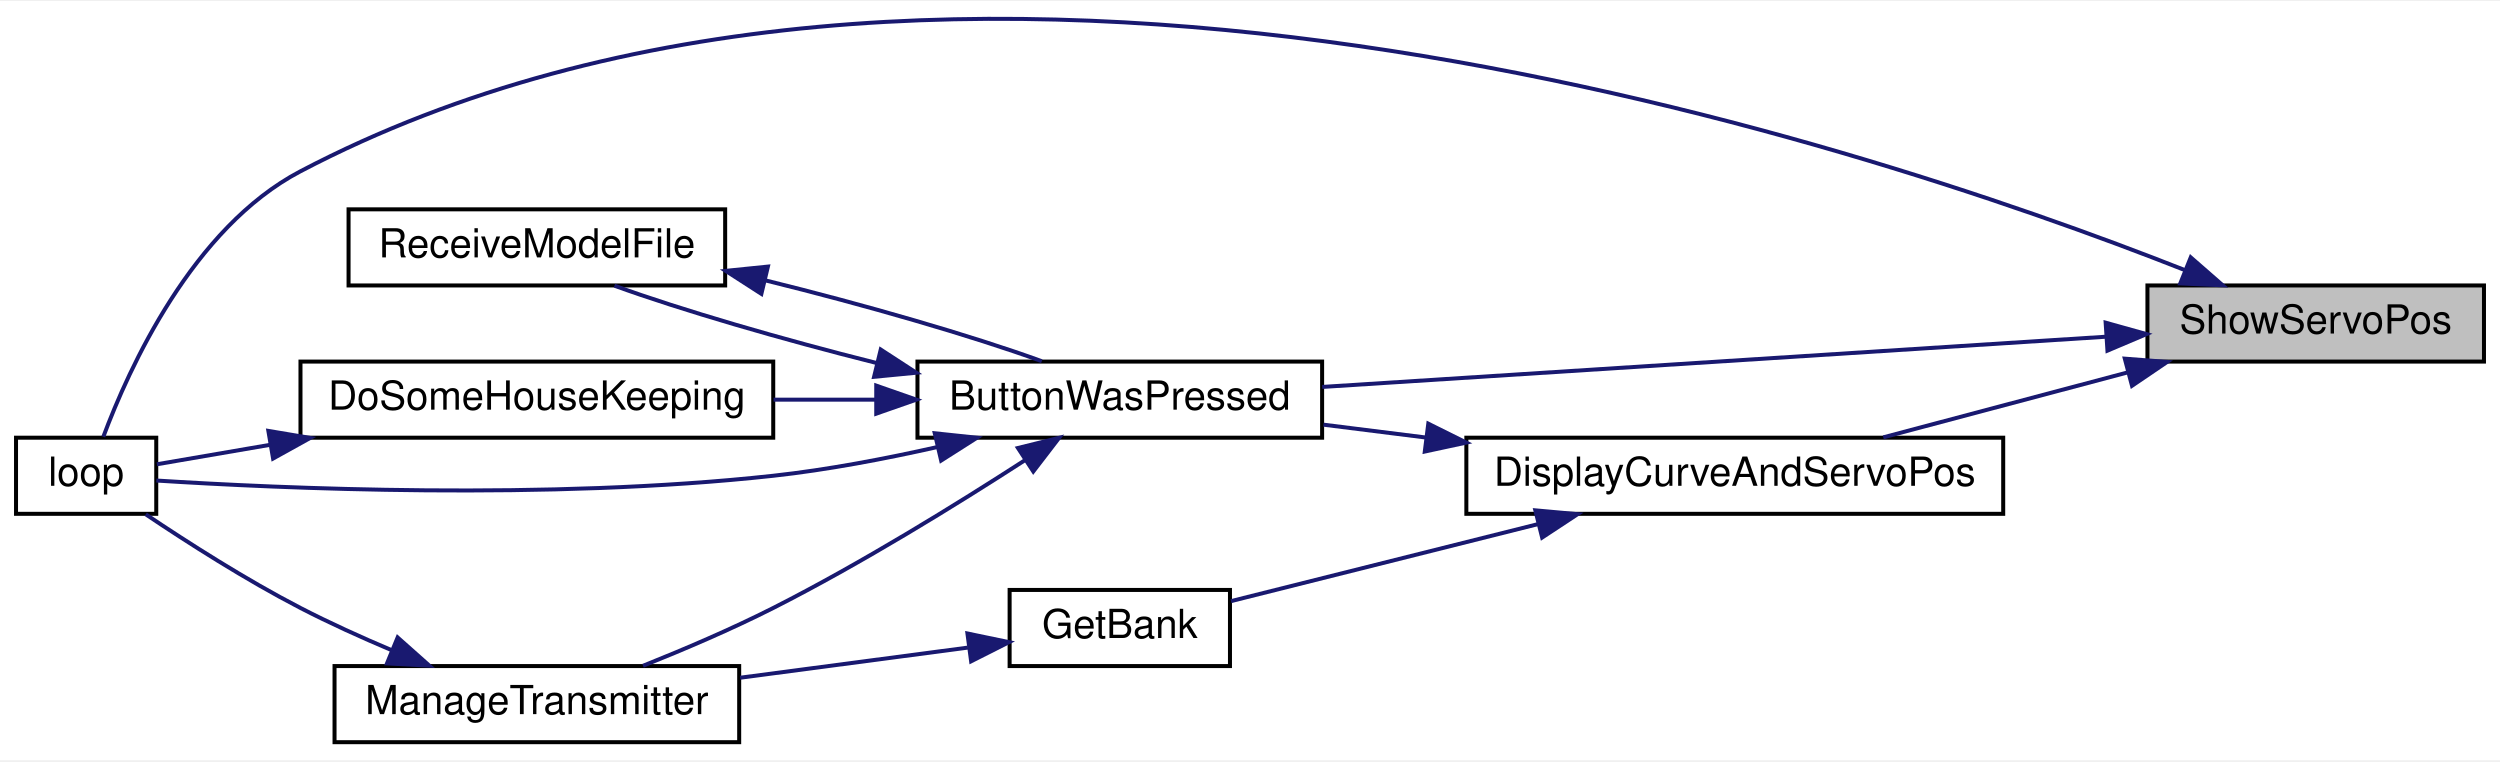
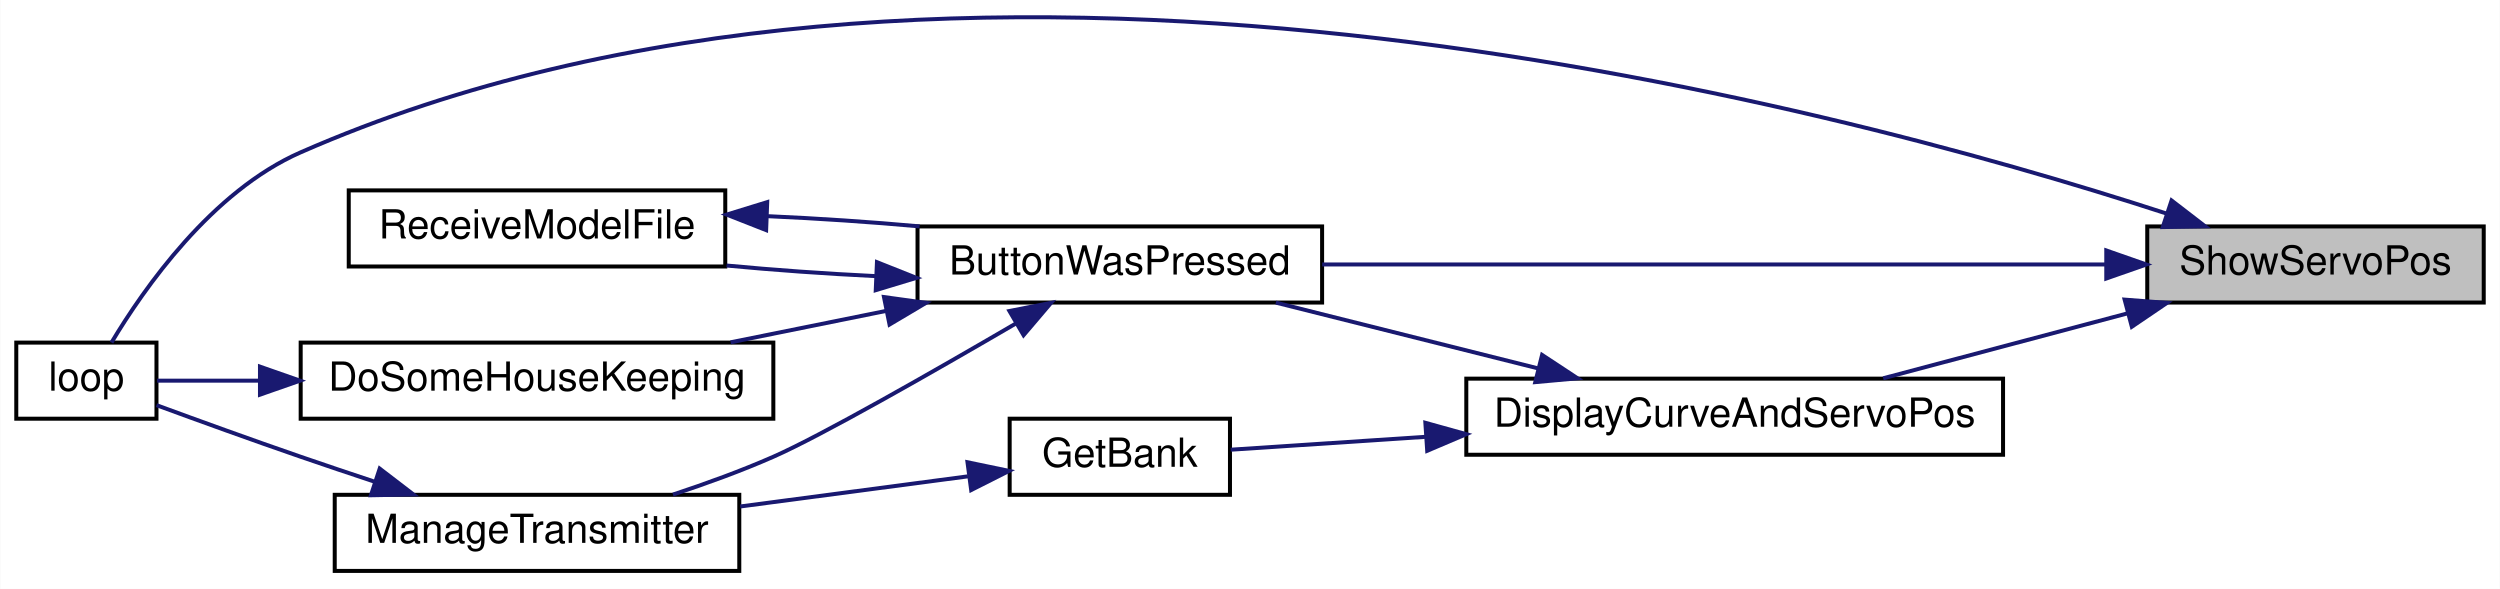
- <svg xmlns="http://www.w3.org/2000/svg" xmlns:xlink="http://www.w3.org/1999/xlink" width="624pt" height="190pt" viewBox="0.00 0.00 624.00 189.50">
-   <g id="graph0" class="graph" transform="scale(1 1) rotate(0) translate(4 185.5)">
-     <polygon fill="white" stroke="transparent" points="-4,4 -4,-185.5 620,-185.5 620,4 -4,4" />
+ <svg xmlns="http://www.w3.org/2000/svg" xmlns:xlink="http://www.w3.org/1999/xlink" width="624pt" height="147pt" viewBox="0.00 0.00 624.00 147.03">
+   <g id="graph0" class="graph" transform="scale(1 1) rotate(0) translate(4 143.03)">
+     <polygon fill="white" stroke="transparent" points="-4,4 -4,-143.03 620,-143.03 620,4 -4,4" />
    <g id="node1" class="node">
      <g id="a_node1">
        <a xlink:title=" ">
-           <polygon fill="#bfbfbf" stroke="black" points="532,-95.5 532,-114.5 616,-114.5 616,-95.5 532,-95.5" />
-           <text text-anchor="middle" x="574" y="-102.5" font-family="Helvetica,sans-Serif" font-size="10.00">ShowServoPos</text>
+           <polygon fill="#bfbfbf" stroke="black" points="532,-67.5 532,-86.5 616,-86.5 616,-67.5 532,-67.5" />
+           <text text-anchor="middle" x="574" y="-74.5" font-family="Helvetica,sans-Serif" font-size="10.00">ShowServoPos</text>
        </a>
      </g>
    </g>
    <g id="node2" class="node">
      <g id="a_node2">
        <a xlink:href="_transmitter_code_2src_2main_8cpp.html#a804fdbdd5eab4c596bbe8a23eecbe4d5" target="_top" xlink:title=" ">
-           <polygon fill="white" stroke="black" points="225,-76.5 225,-95.5 326,-95.5 326,-76.5 225,-76.5" />
-           <text text-anchor="middle" x="275.5" y="-83.5" font-family="Helvetica,sans-Serif" font-size="10.00">ButtonWasPressed</text>
+           <polygon fill="white" stroke="black" points="225,-67.5 225,-86.5 326,-86.5 326,-67.5 225,-67.5" />
+           <text text-anchor="middle" x="275.5" y="-74.5" font-family="Helvetica,sans-Serif" font-size="10.00">ButtonWasPressed</text>
        </a>
      </g>
    </g>
    <g id="edge1" class="edge">
-       <path fill="none" stroke="midnightblue" d="M521.56,-101.7C466.63,-98.18 380.2,-92.65 326.02,-89.17" />
-       <polygon fill="midnightblue" stroke="midnightblue" points="521.57,-105.21 531.77,-102.36 522.02,-98.23 521.57,-105.21" />
+       <path fill="none" stroke="midnightblue" d="M521.56,-77C466.63,-77 380.2,-77 326.02,-77" />
+       <polygon fill="midnightblue" stroke="midnightblue" points="521.77,-80.5 531.77,-77 521.77,-73.5 521.77,-80.5" />
    </g>
    <g id="node4" class="node">
      <g id="a_node4">
        <a xlink:href="_transmitter_code_2src_2main_8cpp.html#ad3cb30894c94eb016e98bdcaa899ac86" target="_top" xlink:title=" ">
-           <polygon fill="white" stroke="black" points="0,-57.5 0,-76.5 35,-76.5 35,-57.5 0,-57.5" />
-           <text text-anchor="middle" x="17.5" y="-64.5" font-family="Helvetica,sans-Serif" font-size="10.00">loop</text>
+           <polygon fill="white" stroke="black" points="0,-38.5 0,-57.5 35,-57.5 35,-38.5 0,-38.5" />
+           <text text-anchor="middle" x="17.5" y="-45.5" font-family="Helvetica,sans-Serif" font-size="10.00">loop</text>
        </a>
      </g>
    </g>
-     <g id="edge13" class="edge">
-       <path fill="none" stroke="midnightblue" d="M541.42,-118.3C458.61,-150.98 230.53,-226.69 71,-143 44.02,-128.85 28.17,-93.84 21.79,-76.73" />
-       <polygon fill="midnightblue" stroke="midnightblue" points="542.81,-121.51 550.79,-114.54 540.2,-115.01 542.81,-121.51" />
+     <g id="edge12" class="edge">
+       <path fill="none" stroke="midnightblue" d="M536.71,-89.75C451.24,-117.56 232.32,-175.74 71,-105 48.82,-95.28 31.88,-71.05 23.77,-57.52" />
+       <polygon fill="midnightblue" stroke="midnightblue" points="538.07,-92.98 546.46,-86.52 535.87,-86.34 538.07,-92.98" />
    </g>
    <g id="node7" class="node">
      <g id="a_node7">
        <a xlink:href="_transmitter_code_2src_2main_8cpp.html#aa61377ec59e711151913086167f2f48f" target="_top" xlink:title=" ">
-           <polygon fill="white" stroke="black" points="362,-57.5 362,-76.5 496,-76.5 496,-57.5 362,-57.5" />
-           <text text-anchor="middle" x="429" y="-64.5" font-family="Helvetica,sans-Serif" font-size="10.00">DisplayCurveAndServoPos</text>
+           <polygon fill="white" stroke="black" points="362,-29.5 362,-48.5 496,-48.5 496,-29.5 362,-29.5" />
+           <text text-anchor="middle" x="429" y="-36.5" font-family="Helvetica,sans-Serif" font-size="10.00">DisplayCurveAndServoPos</text>
        </a>
      </g>
    </g>
-     <g id="edge9" class="edge">
-       <path fill="none" stroke="midnightblue" d="M527.19,-92.83C507.41,-87.57 484.62,-81.51 466.07,-76.59" />
-       <polygon fill="midnightblue" stroke="midnightblue" points="526.35,-96.23 536.92,-95.41 528.15,-89.46 526.35,-96.23" />
+     <g id="edge8" class="edge">
+       <path fill="none" stroke="midnightblue" d="M527.19,-64.83C507.41,-59.57 484.62,-53.51 466.07,-48.59" />
+       <polygon fill="midnightblue" stroke="midnightblue" points="526.35,-68.23 536.92,-67.41 528.15,-61.46 526.35,-68.23" />
    </g>
    <g id="node3" class="node">
      <g id="a_node3">
        <a xlink:href="_transmitter_code_2src_2main_8cpp.html#aa221b44ecae36dd0367f03ed4aeb9e92" target="_top" xlink:title=" ">
-           <polygon fill="white" stroke="black" points="71,-76.5 71,-95.5 189,-95.5 189,-76.5 71,-76.5" />
-           <text text-anchor="middle" x="130" y="-83.5" font-family="Helvetica,sans-Serif" font-size="10.00">DoSomeHouseKeeping</text>
+           <polygon fill="white" stroke="black" points="71,-38.5 71,-57.5 189,-57.5 189,-38.5 71,-38.5" />
+           <text text-anchor="middle" x="130" y="-45.5" font-family="Helvetica,sans-Serif" font-size="10.00">DoSomeHouseKeeping</text>
        </a>
      </g>
    </g>
    <g id="edge2" class="edge">
-       <path fill="none" stroke="midnightblue" d="M214.57,-86C206.13,-86 197.48,-86 189.08,-86" />
-       <polygon fill="midnightblue" stroke="midnightblue" points="214.71,-89.5 224.71,-86 214.71,-82.5 214.71,-89.5" />
-     </g>
-     <g id="edge4" class="edge">
-       <path fill="none" stroke="midnightblue" d="M230.1,-74.2C216.97,-71.24 202.49,-68.48 189,-67 132.8,-60.83 65.55,-63.87 35.02,-65.81" />
-       <polygon fill="midnightblue" stroke="midnightblue" points="229.31,-77.61 239.85,-76.49 230.91,-70.8 229.31,-77.61" />
+       <path fill="none" stroke="midnightblue" d="M216.99,-65.38C204.16,-62.79 190.7,-60.06 178.34,-57.57" />
+       <polygon fill="midnightblue" stroke="midnightblue" points="216.62,-68.87 227.12,-67.42 218.01,-62.01 216.62,-68.87" />
    </g>
    <g id="node5" class="node">
      <g id="a_node5">
        <a xlink:href="_transmitter_code_2src_2main_8cpp.html#a558ea014e230b7caa54ce5a37ad29b22" target="_top" xlink:title=" ">
          <polygon fill="white" stroke="black" points="79.5,-0.5 79.5,-19.5 180.5,-19.5 180.5,-0.5 79.5,-0.5" />
          <text text-anchor="middle" x="130" y="-7.5" font-family="Helvetica,sans-Serif" font-size="10.00">ManageTransmitter</text>
        </a>
      </g>
    </g>
-     <g id="edge5" class="edge">
-       <path fill="none" stroke="midnightblue" d="M251.74,-70.83C234.82,-59.89 210.96,-45.14 189,-34 178.6,-28.73 166.76,-23.67 156.5,-19.57" />
-       <polygon fill="midnightblue" stroke="midnightblue" points="250.08,-73.93 260.36,-76.47 253.91,-68.07 250.08,-73.93" />
+     <g id="edge4" class="edge">
+       <path fill="none" stroke="midnightblue" d="M249.68,-62.35C228.93,-50.24 200.88,-34.22 189,-29 181.05,-25.5 172.24,-22.3 163.94,-19.56" />
+       <polygon fill="midnightblue" stroke="midnightblue" points="247.94,-65.39 258.33,-67.42 251.47,-59.35 247.94,-65.39" />
    </g>
    <g id="node6" class="node">
      <g id="a_node6">
        <a xlink:href="_transmitter_code_2src_2main_8cpp.html#ab7c9edf843c732d7fe296564f39bc0dc" target="_top" xlink:title="RECEIVE A MODEL FILE.">
-           <polygon fill="white" stroke="black" points="83,-114.5 83,-133.5 177,-133.5 177,-114.5 83,-114.5" />
-           <text text-anchor="middle" x="130" y="-121.5" font-family="Helvetica,sans-Serif" font-size="10.00">ReceiveModelFile</text>
+           <polygon fill="white" stroke="black" points="83,-76.5 83,-95.5 177,-95.5 177,-76.5 83,-76.5" />
+           <text text-anchor="middle" x="130" y="-83.5" font-family="Helvetica,sans-Serif" font-size="10.00">ReceiveModelFile</text>
        </a>
      </g>
    </g>
-     <g id="edge7" class="edge">
-       <path fill="none" stroke="midnightblue" d="M214.77,-95.15C191.24,-101.05 165.94,-108.41 149.37,-114.44" />
-       <polygon fill="midnightblue" stroke="midnightblue" points="215.83,-98.5 224.71,-92.72 214.17,-91.7 215.83,-98.5" />
+     <g id="edge6" class="edge">
+       <path fill="none" stroke="midnightblue" d="M214.44,-74.1C202.04,-74.7 189.15,-75.62 177.33,-76.74" />
+       <polygon fill="midnightblue" stroke="midnightblue" points="214.87,-77.58 224.71,-73.66 214.57,-70.59 214.87,-77.58" />
    </g>
    <g id="edge3" class="edge">
-       <path fill="none" stroke="midnightblue" d="M63.33,-74.71C52.91,-72.92 43,-71.21 35.16,-69.87" />
-       <polygon fill="midnightblue" stroke="midnightblue" points="62.98,-78.2 73.43,-76.44 64.16,-71.3 62.98,-78.2" />
+       <path fill="none" stroke="midnightblue" d="M60.8,-48C51.3,-48 42.35,-48 35.15,-48" />
+       <polygon fill="midnightblue" stroke="midnightblue" points="60.84,-51.5 70.84,-48 60.84,-44.5 60.84,-51.5" />
    </g>
-     <g id="edge6" class="edge">
-       <path fill="none" stroke="midnightblue" d="M93.76,-23.46C86.15,-26.68 78.22,-30.27 71,-34 57.42,-41.02 42.75,-50.4 32.38,-57.37" />
-       <polygon fill="midnightblue" stroke="midnightblue" points="95.25,-26.64 103.17,-19.6 92.59,-20.16 95.25,-26.64" />
+     <g id="edge5" class="edge">
+       <path fill="none" stroke="midnightblue" d="M89.55,-22.74C83.33,-24.8 76.98,-26.94 71,-29 58.9,-33.17 45.32,-38.09 35.01,-41.88" />
+       <polygon fill="midnightblue" stroke="midnightblue" points="90.73,-26.04 99.14,-19.59 88.54,-19.39 90.73,-26.04" />
    </g>
-     <g id="edge8" class="edge">
-       <path fill="none" stroke="midnightblue" d="M187.08,-115.76C211.56,-109.73 238.6,-101.94 256.03,-95.59" />
-       <polygon fill="midnightblue" stroke="midnightblue" points="186.04,-112.4 177.13,-118.14 187.67,-119.21 186.04,-112.4" />
+     <g id="edge7" class="edge">
+       <path fill="none" stroke="midnightblue" d="M187.67,-89.06C200.18,-88.5 213.34,-87.62 225.52,-86.51" />
+       <polygon fill="midnightblue" stroke="midnightblue" points="187.2,-85.58 177.34,-89.45 187.47,-92.57 187.2,-85.58" />
    </g>
-     <g id="edge10" class="edge">
-       <path fill="none" stroke="midnightblue" d="M351.85,-76.55C343.19,-77.64 334.53,-78.72 326.34,-79.75" />
-       <polygon fill="midnightblue" stroke="midnightblue" points="352.5,-80 361.99,-75.28 351.63,-73.05 352.5,-80" />
+     <g id="edge9" class="edge">
+       <path fill="none" stroke="midnightblue" d="M380,-51.04C358.83,-56.35 334.31,-62.5 314.45,-67.48" />
+       <polygon fill="midnightblue" stroke="midnightblue" points="380.92,-54.42 389.77,-48.59 379.22,-47.63 380.92,-54.42" />
    </g>
    <g id="node8" class="node">
      <g id="a_node8">
        <a xlink:href="_transmitter_code_2src_2main_8cpp.html#aa98d7fb495cbdc40cb17343ffafbfe15" target="_top" xlink:title=" ">
          <polygon fill="white" stroke="black" points="248,-19.5 248,-38.5 303,-38.5 303,-19.5 248,-19.5" />
          <text text-anchor="middle" x="275.5" y="-26.5" font-family="Helvetica,sans-Serif" font-size="10.00">GetBank</text>
        </a>
      </g>
    </g>
+     <g id="edge10" class="edge">
+       <path fill="none" stroke="midnightblue" d="M351.73,-33.97C334.28,-32.81 316.85,-31.66 303.18,-30.76" />
+       <polygon fill="midnightblue" stroke="midnightblue" points="351.78,-37.48 361.99,-34.64 352.24,-30.49 351.78,-37.48" />
+     </g>
    <g id="edge11" class="edge">
-       <path fill="none" stroke="midnightblue" d="M379.96,-54.95C354.61,-48.59 324.45,-41.03 303.26,-35.71" />
-       <polygon fill="midnightblue" stroke="midnightblue" points="379.22,-58.37 389.77,-57.41 380.92,-51.58 379.22,-58.37" />
-     </g>
-     <g id="edge12" class="edge">
      <path fill="none" stroke="midnightblue" d="M237.58,-24.11C220.28,-21.82 199.41,-19.06 180.74,-16.59" />
      <polygon fill="midnightblue" stroke="midnightblue" points="237.47,-27.63 247.85,-25.47 238.39,-20.69 237.47,-27.63" />
    </g>
  </g>
</svg>
